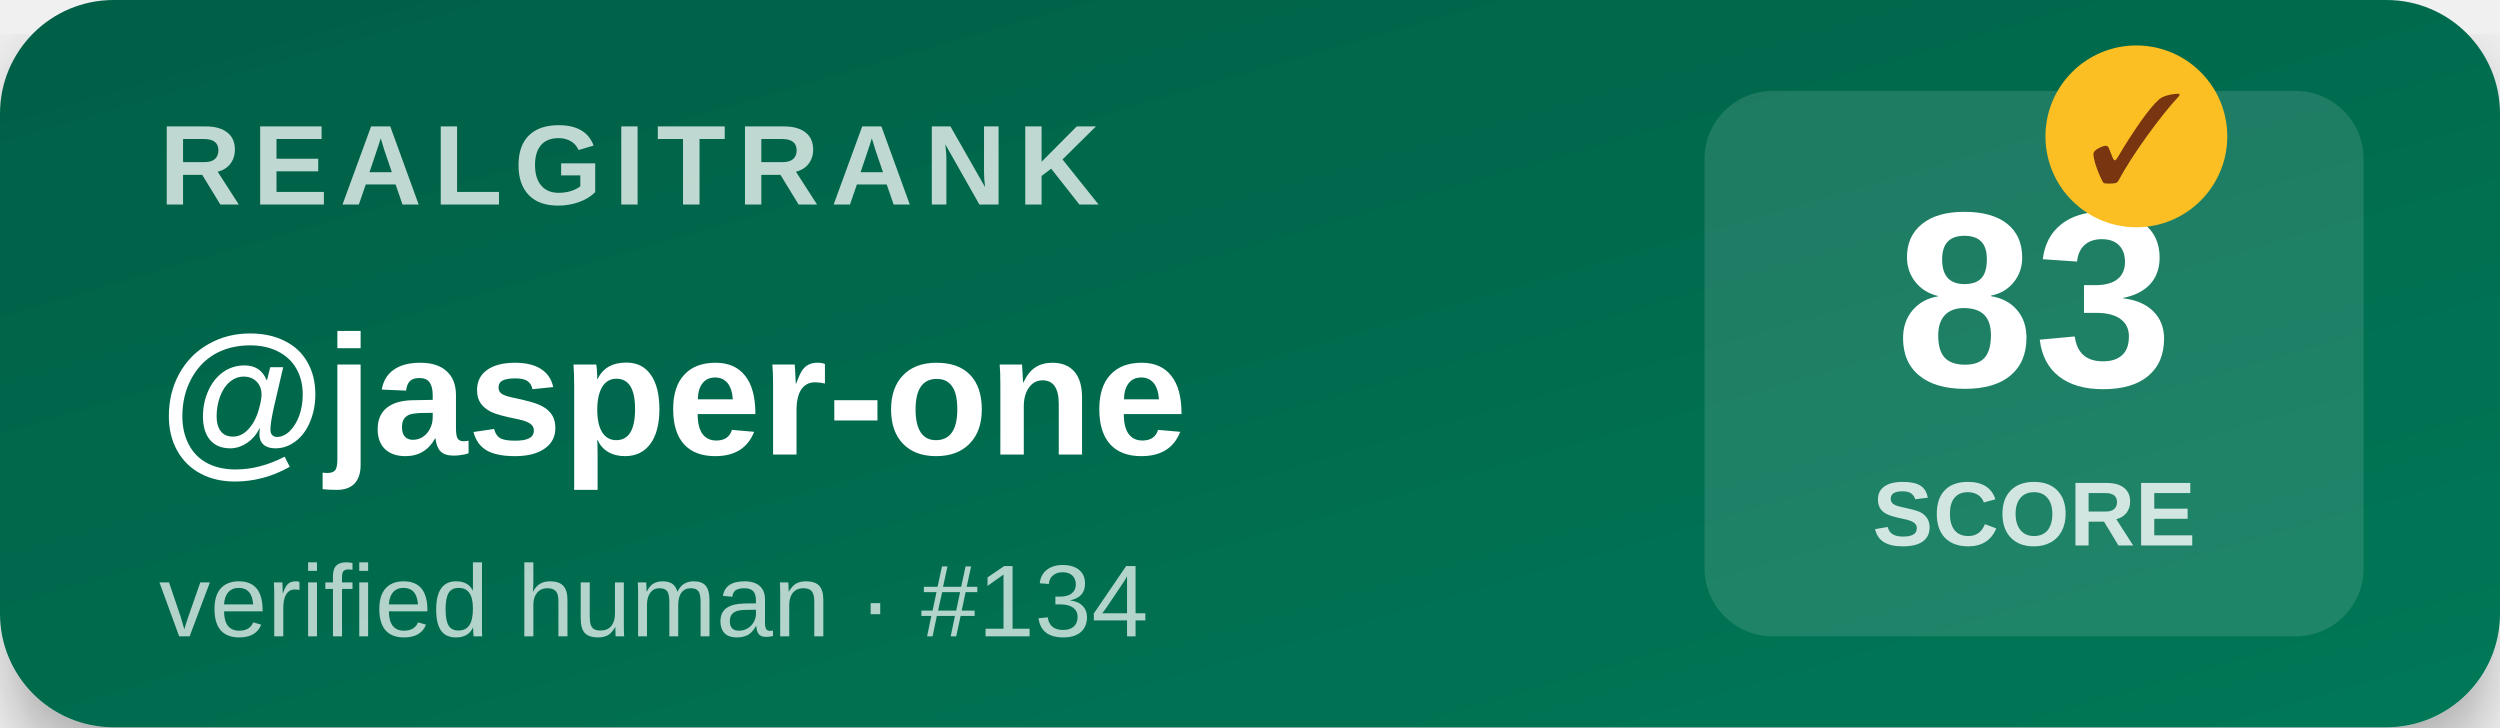
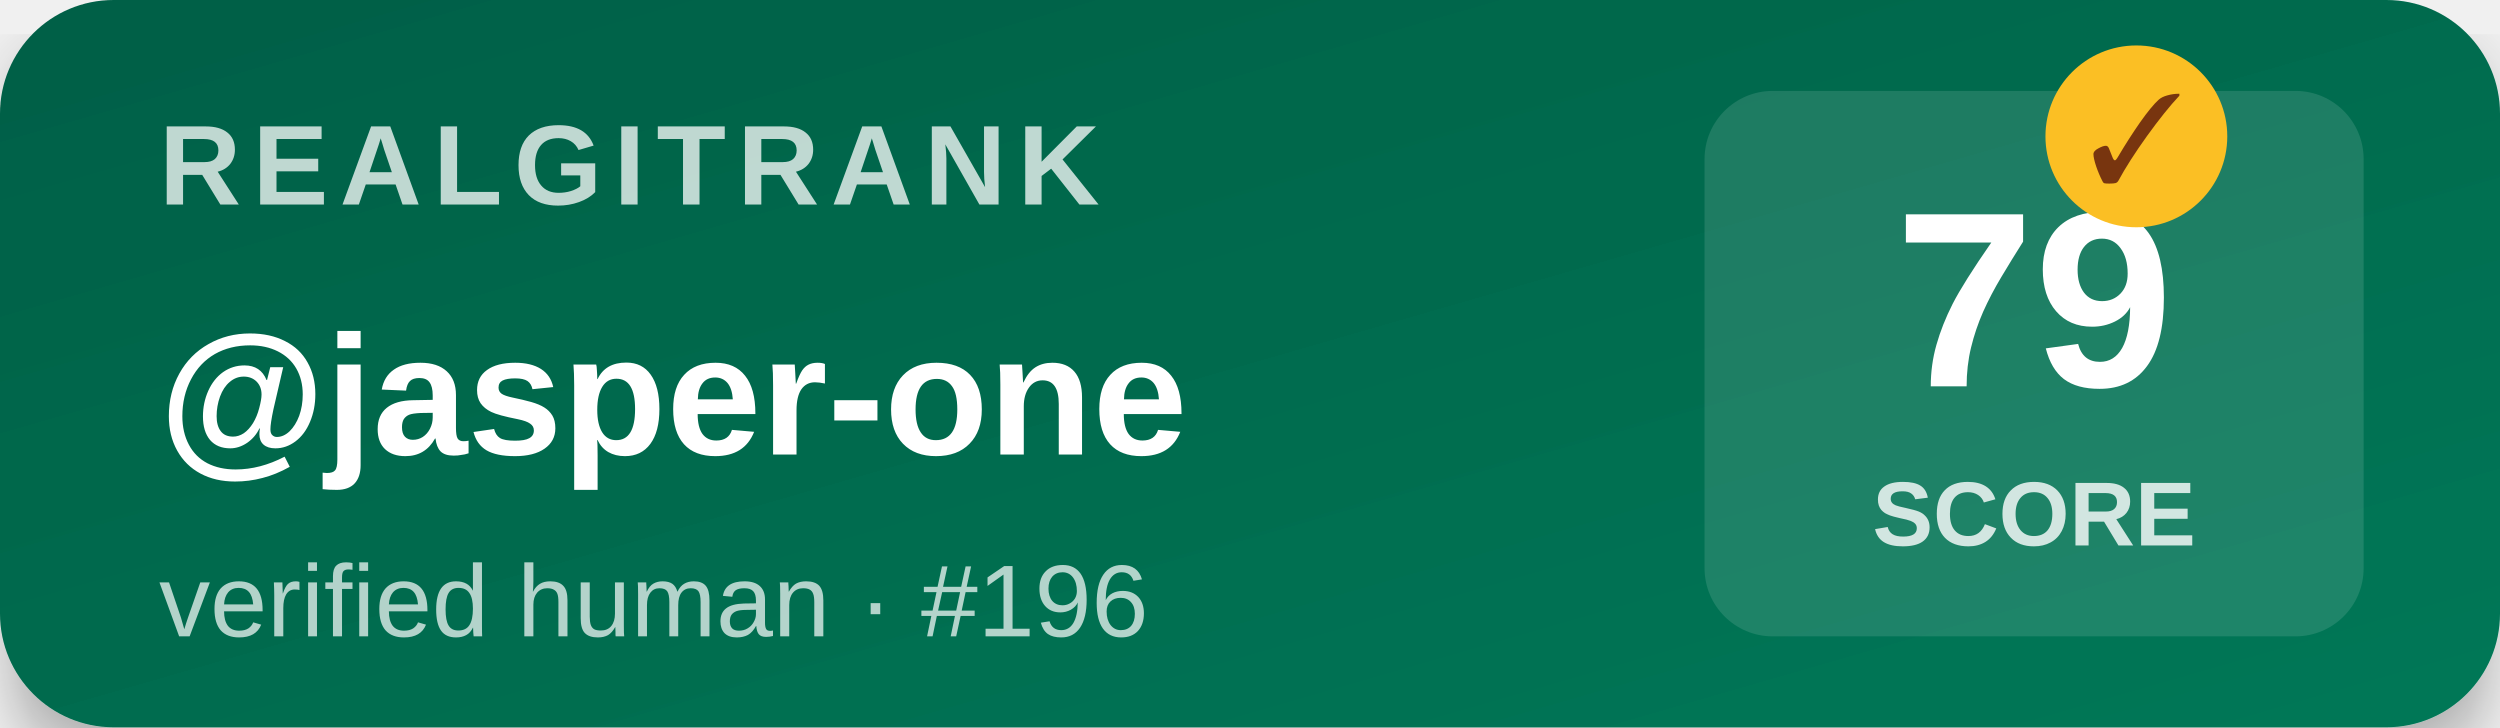
<svg xmlns="http://www.w3.org/2000/svg" width="220" height="64" viewBox="0 0 220 64">
  <defs>
    <linearGradient id="bg" x1="0" y1="0" x2="1" y2="1">
      <stop offset="0%" stop-color="#065f46" />
      <stop offset="100%" stop-color="#047857" />
    </linearGradient>
    <filter id="shadow">
      <feDropShadow dx="0" dy="3" stdDeviation="3" flood-opacity="0.3" />
    </filter>
  </defs>
  <rect width="220" height="64" rx="10" fill="url(#bg)" filter="url(#shadow)" />
  <text x="14" y="18" font-family="Segoe UI,Arial,sans-serif" font-size="10" font-weight="700" fill="#ffffff" opacity="0.75" letter-spacing="1">REALGITRANK</text>
  <text x="14" y="40" font-family="Segoe UI,Arial,sans-serif" font-size="15" font-weight="800" fill="#ffffff">@jasper-one</text>
-   <text x="14" y="56" font-family="Segoe UI,Arial,sans-serif" font-size="9" fill="#ffffff" opacity="0.7">verified human · #134</text>
+   <text x="14" y="56" font-family="Segoe UI,Arial,sans-serif" font-size="9" fill="#ffffff" opacity="0.7">verified human · #196</text>
  <rect x="150" y="8" width="58" height="48" rx="6" fill="#ffffff" opacity="0.12" />
-   <text x="179" y="34" text-anchor="middle" font-family="Segoe UI,Arial,sans-serif" font-size="22" font-weight="900" fill="#ffffff">83</text>
+   <text x="179" y="34" text-anchor="middle" font-family="Segoe UI,Arial,sans-serif" font-size="22" font-weight="900" fill="#ffffff">79</text>
  <text x="179" y="48" text-anchor="middle" font-family="Segoe UI,Arial,sans-serif" font-size="8" font-weight="600" fill="#ffffff" opacity="0.8">SCORE</text>
  <g transform="translate(188,12)">
    <circle r="8" fill="#fbbf24" />
    <text y="4" text-anchor="middle" font-size="11" font-weight="900" fill="#78350f">✓</text>
  </g>
</svg>
